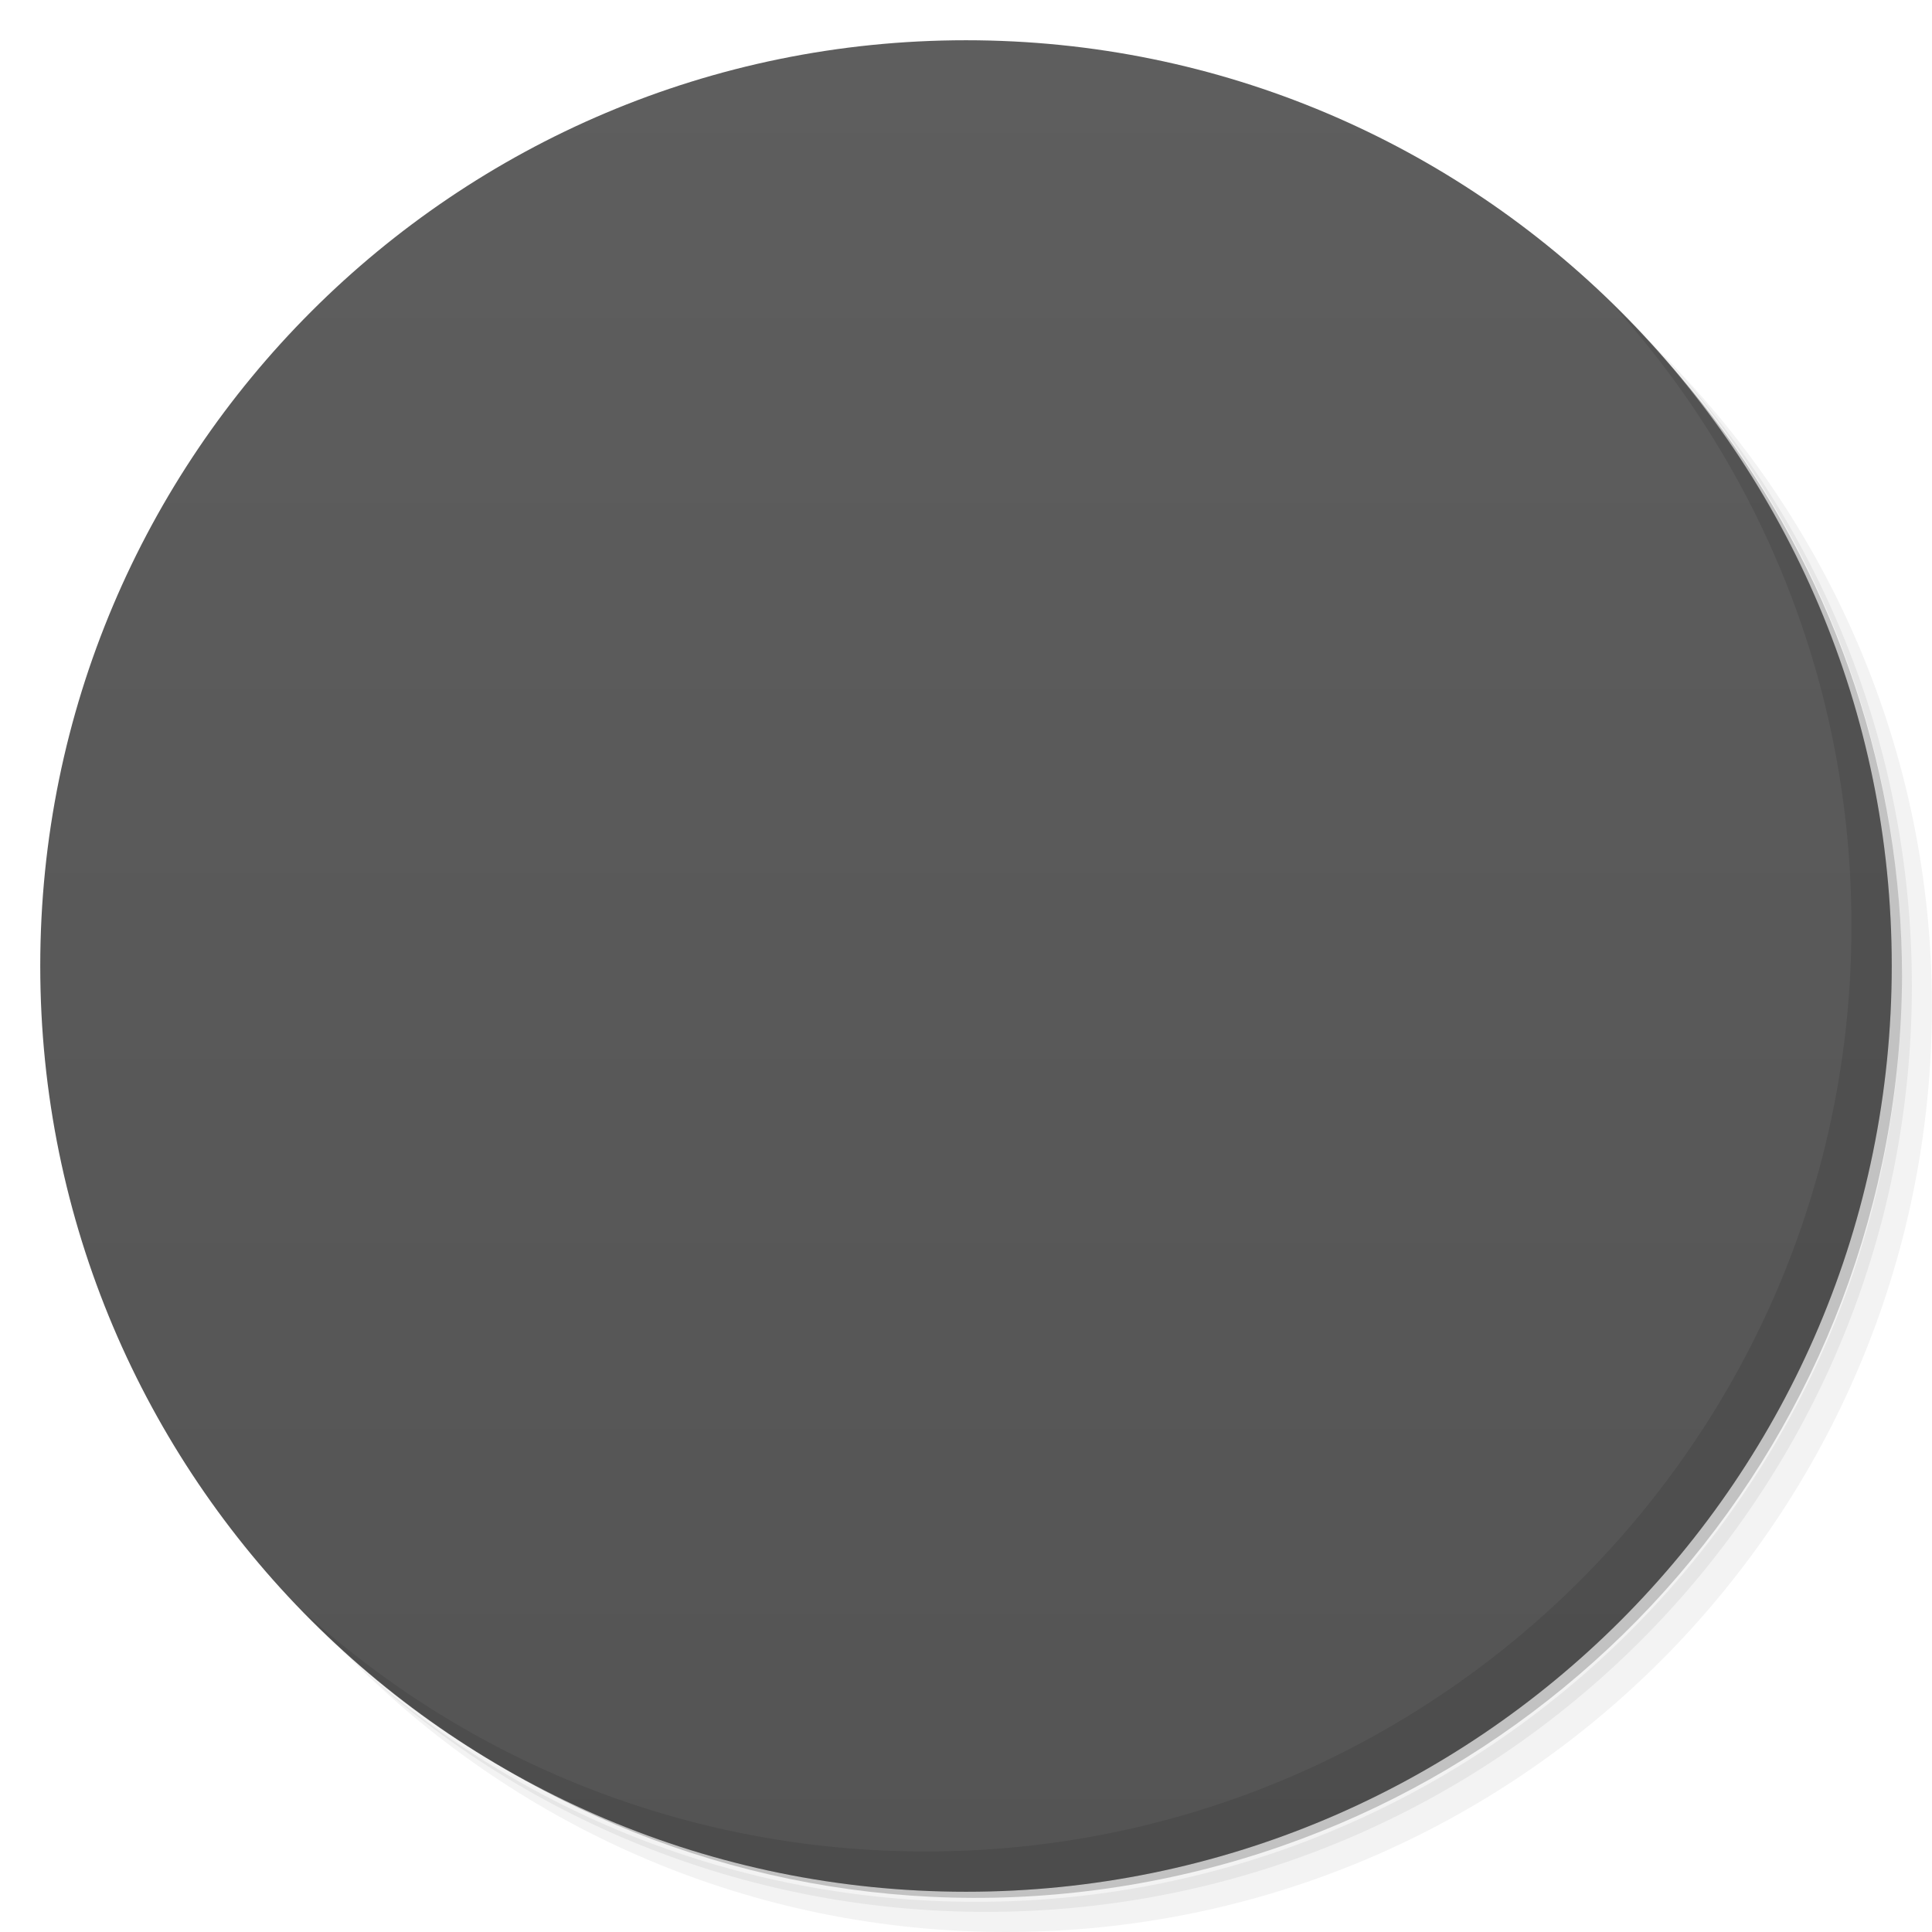
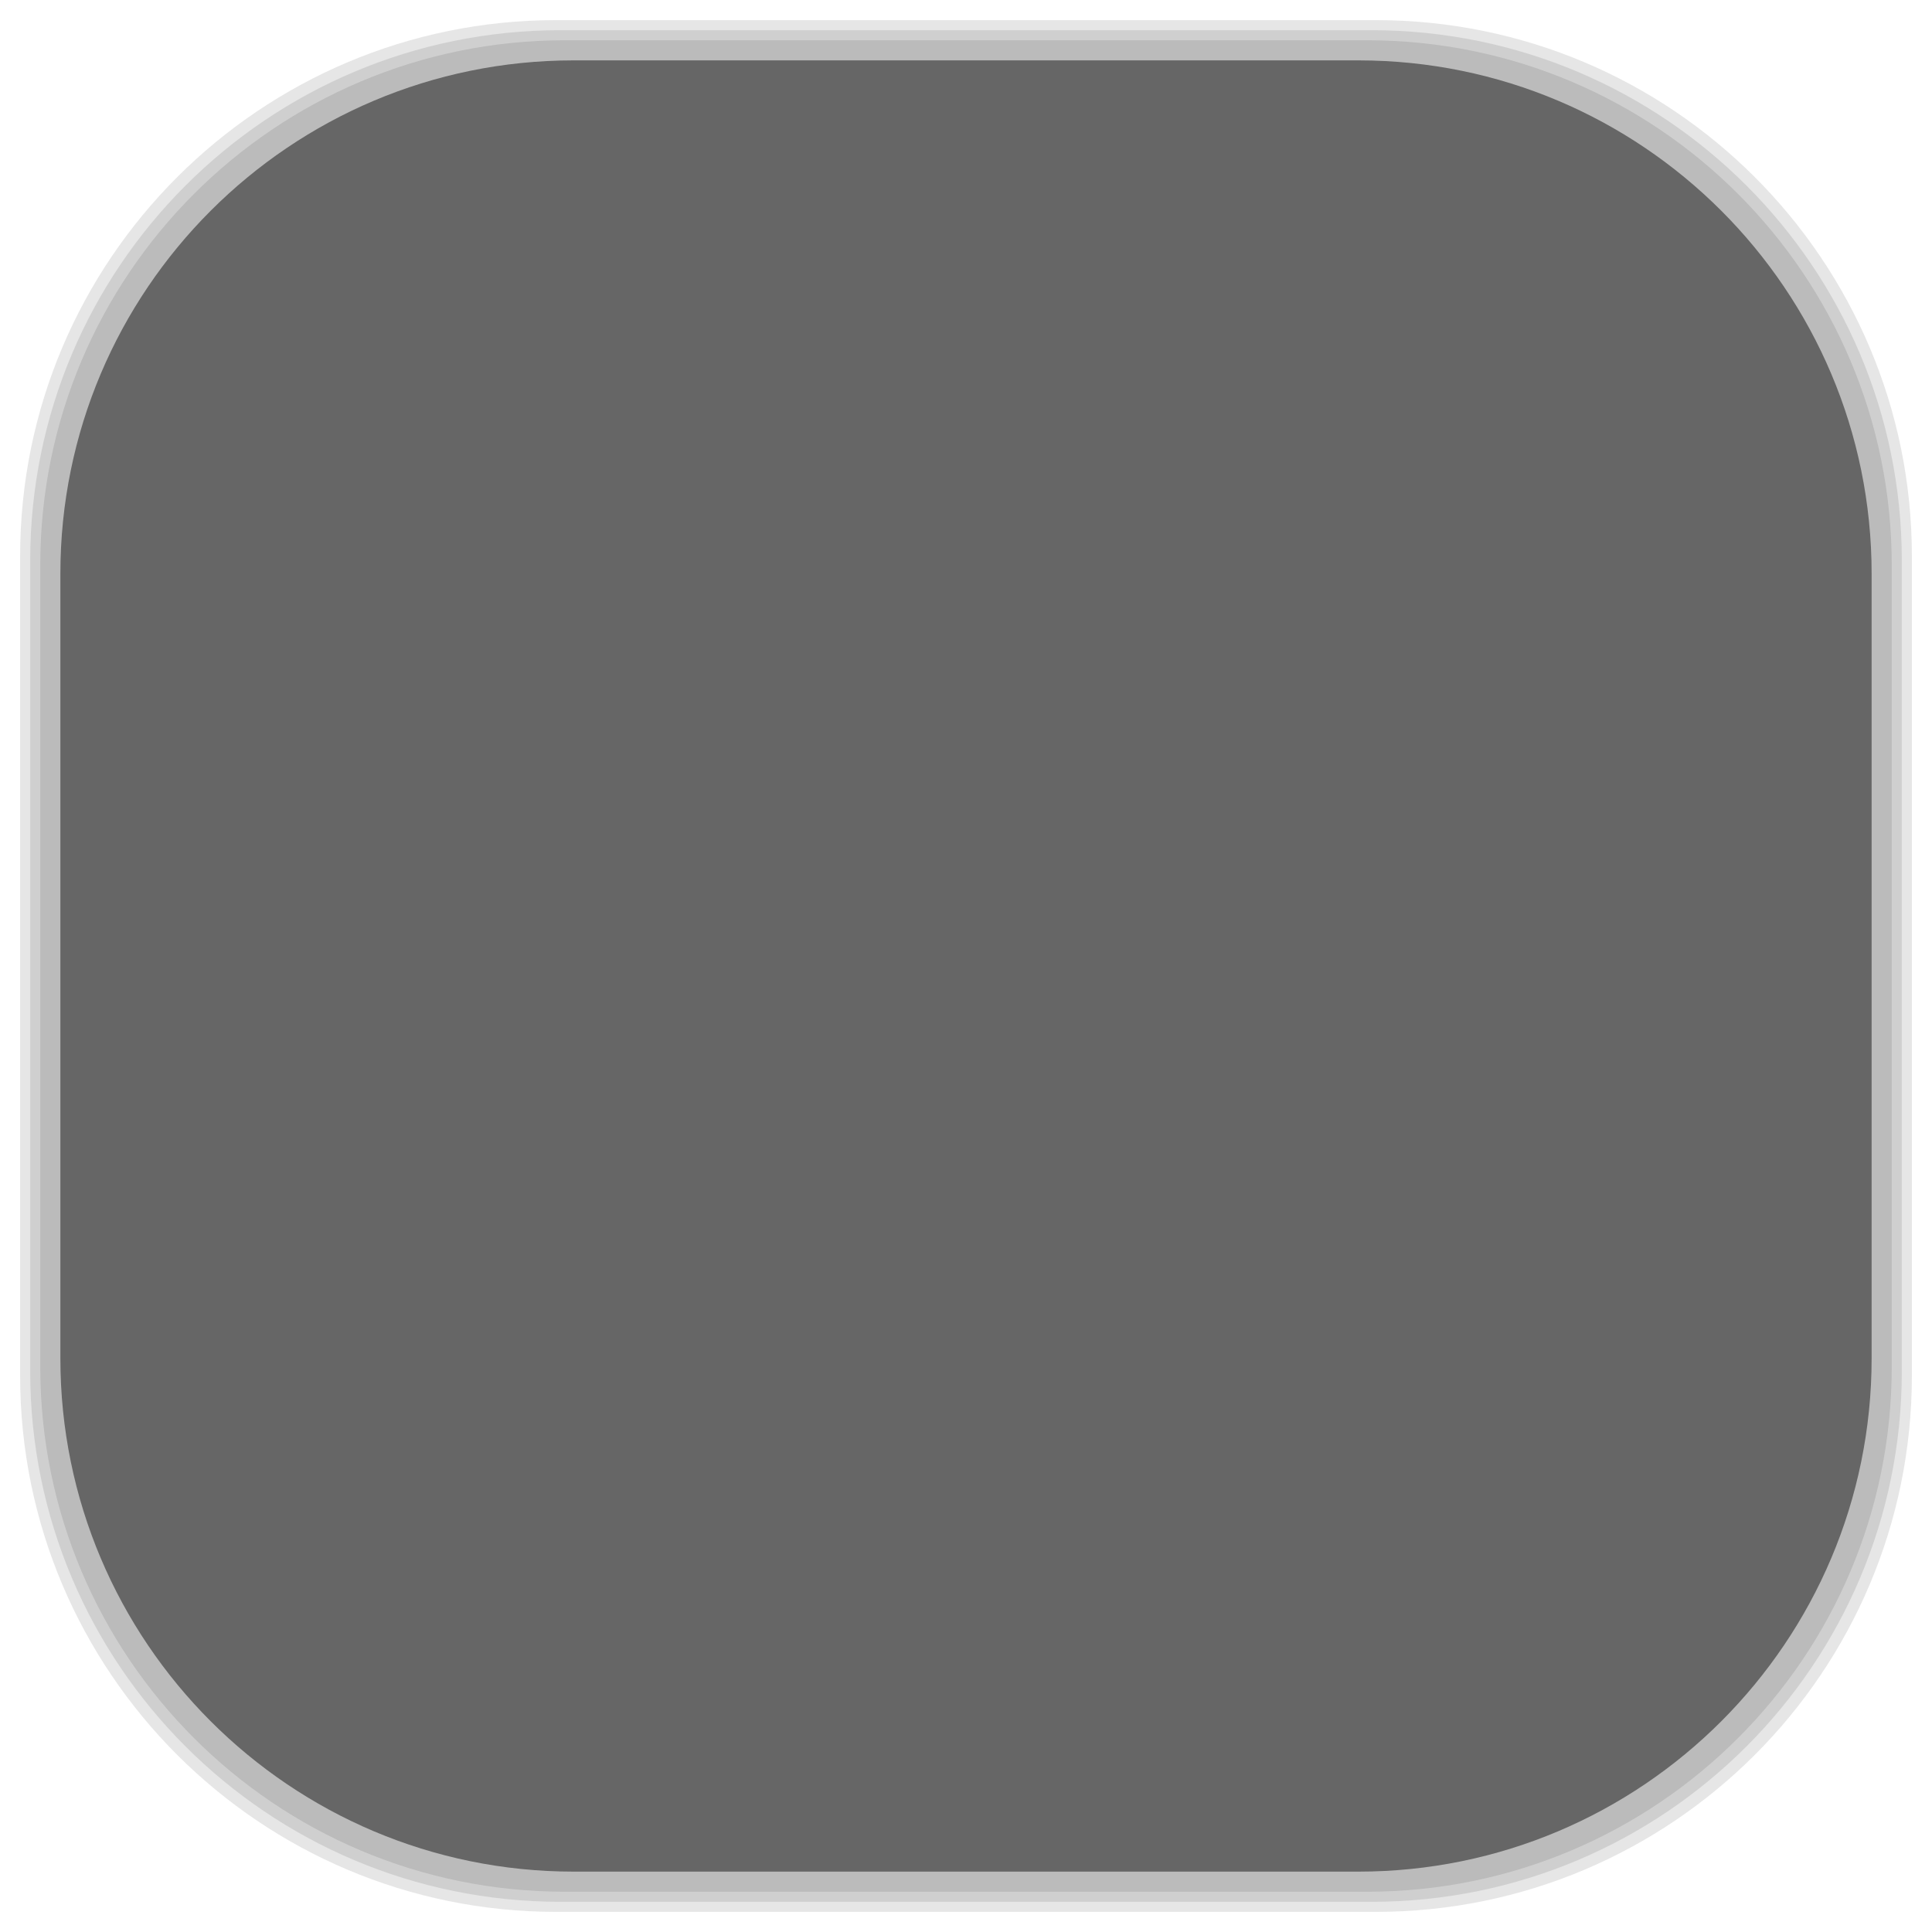
- <svg viewBox="0 0 48 48">
-   <defs>
+ <svg xmlns="http://www.w3.org/2000/svg" viewBox="0 0 48 48" id="svg2" version="1.1" width="100%" height="100%">
+   <defs id="defs4">
    <linearGradient id="linearGradient3764" x1="1" x2="47" gradientUnits="userSpaceOnUse" gradientTransform="matrix(0,-1,1,0,-1.5e-6,48)">
-       <stop stop-color="#545454" stop-opacity="1" />
-       <stop offset="1" stop-color="#5e5e5e" stop-opacity="1" />
+       <stop stop-color="#545454" stop-opacity="1" id="stop7" />
+       <stop offset="1" stop-color="#5e5e5e" stop-opacity="1" id="stop9" />
    </linearGradient>
    <clipPath id="clipPath-567476007">
-       <g transform="translate(0,-1004.362)">
-         <path d="m -24 13 c 0 1.105 -0.672 2 -1.5 2 -0.828 0 -1.5 -0.895 -1.5 -2 0 -1.105 0.672 -2 1.5 -2 0.828 0 1.5 0.895 1.5 2 z" transform="matrix(15.33333,0,0,11.5,415,878.8622)" fill="#1890d0" />
+       <g transform="translate(0,-1004.362)" id="g12">
+         <path d="m -24 13 c 0 1.105 -0.672 2 -1.5 2 -0.828 0 -1.5 -0.895 -1.5 -2 0 -1.105 0.672 -2 1.5 -2 0.828 0 1.5 0.895 1.5 2 z" transform="matrix(15.33333,0,0,11.5,415,878.8622)" fill="#1890d0" id="path14" />
      </g>
    </clipPath>
    <clipPath id="clipPath-577997985">
-       <g transform="translate(0,-1004.362)">
-         <path d="m -24 13 c 0 1.105 -0.672 2 -1.5 2 -0.828 0 -1.5 -0.895 -1.5 -2 0 -1.105 0.672 -2 1.5 -2 0.828 0 1.5 0.895 1.5 2 z" transform="matrix(15.33333,0,0,11.5,415,878.8622)" fill="#1890d0" />
+       <g transform="translate(0,-1004.362)" id="g17">
+         <path d="m -24 13 c 0 1.105 -0.672 2 -1.5 2 -0.828 0 -1.5 -0.895 -1.5 -2 0 -1.105 0.672 -2 1.5 -2 0.828 0 1.5 0.895 1.5 2 z" transform="matrix(15.33333,0,0,11.5,415,878.8622)" fill="#1890d0" id="path19" />
      </g>
    </clipPath>
+     <linearGradient id="linearGradient3764-4" x1="1" x2="47" gradientUnits="userSpaceOnUse" gradientTransform="matrix(0,-1,1,0,-1.5e-6,48)">
+       <stop stop-color="#b5945b" stop-opacity="1" id="stop7-7" />
+       <stop offset="1" stop-color="#bb9e69" stop-opacity="1" id="stop9-1" />
+     </linearGradient>
+     <clipPath id="clipPath-899834956">
+       <g transform="translate(0,-1004.362)" id="g12-7">
+         <path d="m -24 13 c 0 1.105 -0.672 2 -1.5 2 -0.828 0 -1.5 -0.895 -1.5 -2 0 -1.105 0.672 -2 1.5 -2 0.828 0 1.5 0.895 1.5 2 z" transform="matrix(15.33333,0,0,11.5,415,878.8622)" fill="#1890d0" id="path14-9" />
+       </g>
+     </clipPath>
+     <clipPath id="clipPath-909443126">
+       <g transform="translate(0,-1004.362)" id="g17-4">
+         <path d="m -24 13 c 0 1.105 -0.672 2 -1.5 2 -0.828 0 -1.5 -0.895 -1.5 -2 0 -1.105 0.672 -2 1.5 -2 0.828 0 1.5 0.895 1.5 2 z" transform="matrix(15.33333,0,0,11.5,415,878.8622)" fill="#1890d0" id="path19-4" />
+       </g>
+     </clipPath>
+     <clipPath id="clipPath-909443126-7">
+       <g transform="translate(0,-1004.362)" id="g17-2">
+         <path style="fill:#1890d0" d="m -24,13 c 0,1.105 -0.672,2 -1.5,2 -0.828,0 -1.5,-0.895 -1.5,-2 0,-1.105 0.672,-2 1.5,-2 0.828,0 1.5,0.895 1.5,2 z" transform="matrix(15.33333,0,0,11.5,415,878.8622)" id="path19-3" />
+       </g>
+     </clipPath>
+     <linearGradient id="linearGradient3759">
+       <stop id="stop3761" offset="0" style="stop-color:#a75e15;stop-opacity:1;" />
+       <stop id="stop3763" offset="1" style="stop-color:#ffffff;stop-opacity:0;" />
+     </linearGradient>
+     <linearGradient id="linearGradient3777">
+       <stop id="stop3779" offset="0" style="stop-color:#e0dd00;stop-opacity:1;" />
+       <stop id="stop3781" offset="1" style="stop-color:#000000;stop-opacity:0;" />
+     </linearGradient>
  </defs>
-   <g>
-     <path d="m 36.31 5 c 5.859 4.062 9.688 10.831 9.688 18.5 c 0 12.426 -10.07 22.5 -22.5 22.5 c -7.669 0 -14.438 -3.828 -18.5 -9.688 c 1.037 1.822 2.306 3.499 3.781 4.969 c 4.085 3.712 9.514 5.969 15.469 5.969 c 12.703 0 23 -10.298 23 -23 c 0 -5.954 -2.256 -11.384 -5.969 -15.469 c -1.469 -1.475 -3.147 -2.744 -4.969 -3.781 z m 4.969 3.781 c 3.854 4.113 6.219 9.637 6.219 15.719 c 0 12.703 -10.297 23 -23 23 c -6.081 0 -11.606 -2.364 -15.719 -6.219 c 4.16 4.144 9.883 6.719 16.219 6.719 c 12.703 0 23 -10.298 23 -23 c 0 -6.335 -2.575 -12.06 -6.719 -16.219 z" opacity="0.05" />
-     <path d="m 41.28 8.781 c 3.712 4.085 5.969 9.514 5.969 15.469 c 0 12.703 -10.297 23 -23 23 c -5.954 0 -11.384 -2.256 -15.469 -5.969 c 4.113 3.854 9.637 6.219 15.719 6.219 c 12.703 0 23 -10.298 23 -23 c 0 -6.081 -2.364 -11.606 -6.219 -15.719 z" opacity="0.1" />
-     <path d="m 31.25 2.375 c 8.615 3.154 14.75 11.417 14.75 21.13 c 0 12.426 -10.07 22.5 -22.5 22.5 c -9.708 0 -17.971 -6.135 -21.12 -14.75 a 23 23 0 0 0 44.875 -7 a 23 23 0 0 0 -16 -21.875 z" opacity="0.2" />
+   <g id="g33" />
+   <g id="g3113">
+     <g id="layer2">
+       <rect ry="13.037" rx="13.037" y="1" x="1" height="46" width="46" id="rect3007" style="opacity:0.1;fill:#000000;fill-opacity:1;fill-rule:nonzero;stroke:none" />
+       <rect style="opacity:0.1;fill:#000000;fill-opacity:1;fill-rule:nonzero;stroke:none" id="rect3011" width="47" height="47" x="0.5" y="0.5" rx="13.32" ry="13.32" />
+       <rect style="opacity:0.1;fill:#000000;fill-opacity:1;fill-rule:nonzero;stroke:none" id="rect3013" width="46.5" height="46.5" x="0.75" y="0.75" rx="13.178" ry="13.178" />
+     </g>
+     <g style="display:inline" id="layer1">
+       <rect transform="matrix(0,-1,1,0,0,0)" ry="12.753" rx="12.753" y="1.5" x="-46.5" height="45" width="45" id="rect2988" style="fill:#666666;fill-opacity:1;fill-rule:nonzero;stroke:none" />
+     </g>
  </g>
-   <g>
-     <path d="m 24 1 c 12.703 0 23 10.297 23 23 c 0 12.703 -10.297 23 -23 23 -12.703 0 -23 -10.297 -23 -23 0 -12.703 10.297 -23 23 -23 z" fill="url(#linearGradient3764)" fill-opacity="1" />
-   </g>
-   <g />
-   <g>
-     <g clip-path="url(#clipPath-567476007)">
-       <g transform="translate(1,1)">
-         <g opacity="0.1">
-           <g>
-             <path d="m 95.47 -100.05 l 14.07 0.013 l -0.005 49.54 l -14.04 0 m -0.024 -49.548" transform="matrix(0.113819,-0.0523196,0.0504808,0.117966,8.660622,32.97334)" stroke-opacity="1" fill="#000" fill-rule="nonzero" stroke="#f16959" stroke-linejoin="round" fill-opacity="1" stroke-linecap="round" stroke-width="7.552" stroke-miterlimit="4" />
-             <path d="m -129.65 -200.19 l 14.07 0.013 l -0.005 49.54 l -14.07 -0.013 m 0.005 -49.54" transform="matrix(-0.113819,-0.0523196,-0.0504808,0.117966,8.660622,32.97334)" stroke-opacity="1" fill="#000" fill-rule="nonzero" stroke="#f16959" stroke-linejoin="round" fill-opacity="1" stroke-linecap="round" stroke-width="7.552" stroke-miterlimit="4" />
-             <path d="m 124.69 -109.77 l 15.03 -0.012 l -0.027 36.549 l -14.998 0.021 m -0.003 -36.558" transform="matrix(0.118563,-0.0394136,0.0380284,0.122881,8.660622,32.97334)" stroke-opacity="1" fill="#000" fill-rule="nonzero" stroke="#f16959" stroke-linejoin="round" fill-opacity="1" stroke-linecap="round" stroke-width="7.552" stroke-miterlimit="4" />
-             <path d="m -112.15 -185.7 l 15.02 0.017 l 0.003 36.558 l -15.02 -0.017 m -0.003 -36.558" transform="matrix(-0.118563,-0.0394136,-0.0380284,0.122881,8.660622,32.97334)" stroke-opacity="1" fill="#000" fill-rule="nonzero" stroke="#f16959" stroke-linejoin="round" fill-opacity="1" stroke-linecap="round" stroke-width="7.552" stroke-miterlimit="4" />
-             <path d="m 36.727 24.801 c -0.273 -0.332 -0.57 -0.637 -0.871 -0.941 c -1.621 -1.641 -3.48 -3.105 -5.52 -4.168 c -1.297 -0.676 -2.691 -1.227 -4.133 -1.488 c -0.734 -0.137 -1.453 -0.203 -2.207 -0.207 c -0.734 0 -1.469 0.07 -2.203 0.207 c -1.441 0.262 -2.828 0.813 -4.129 1.488 c -2.039 1.063 -3.898 2.527 -5.52 4.168 c -0.301 0.305 -0.598 0.609 -0.871 0.941 c -0.359 0.438 -0.359 0.961 0 1.398 c 0.832 1 1.82 1.895 2.82 2.711 c 2.164 1.758 4.637 3.227 7.363 3.82 c 0.844 0.184 1.691 0.273 2.543 0.27 c 0.855 0 1.699 -0.09 2.543 -0.27 c 2.727 -0.594 5.203 -2.063 7.371 -3.82 c 1 -0.816 1.992 -1.707 2.82 -2.711 c 0.359 -0.438 0.359 -0.961 0 -1.398 m -0.008 0" fill="#000" stroke="none" fill-rule="nonzero" fill-opacity="1" />
-             <path d="m 29 25.516 c 0 2.762 -2.242 5 -5 5 c -2.762 0 -5 -2.238 -5 -5 c 0 -2.762 2.238 -5 5 -5 c 2.758 0 5 2.238 5 5 m 0 0" fill="#000" stroke="none" fill-rule="nonzero" fill-opacity="1" />
-             <path d="m 24 22.5 c -1.66 0 -3 1.344 -3 3 c 0 1.66 1.344 3 3 3 c 1.656 0 3 -1.344 3 -3 c 0 -1.656 -1.344 -3 -3 -3 m 0 0" fill="#000" stroke="none" fill-rule="nonzero" fill-opacity="1" />
-             <path d="m 25.02 24.5 l 5 0 l 0 1.996 l -5 0 c 0 -1 0 -1 0 -1.996 m 0 0" fill="#000" stroke="none" fill-rule="nonzero" fill-opacity="1" />
-           </g>
-         </g>
+   <g id="g3121" transform="translate(-0.003,0.7511094)">
+     <g id="g3123" clip-path="url(#clipPath-577997985)">
+       <g id="g3125">
+         <path id="path3127" stroke-miterlimit="4" transform="matrix(0.113819,-0.0523196,0.0504808,0.117966,8.660622,32.97334)" d="m 95.47,-100.05 14.07,0.013 -0.005,49.54 -14.04,0 m -0.024,-49.548" style="fill:#f16959;fill-opacity:1;fill-rule:nonzero;stroke:#f16959;stroke-width:7.552;stroke-linecap:round;stroke-linejoin:round;stroke-miterlimit:4;stroke-opacity:1" />
+         <path id="path3129" stroke-miterlimit="4" transform="matrix(-0.113819,-0.0523196,-0.0504808,0.117966,8.660622,32.97334)" d="m -129.65,-200.19 14.07,0.013 -0.005,49.54 -14.07,-0.013 m 0.005,-49.54" style="fill:#f16959;fill-opacity:1;fill-rule:nonzero;stroke:#f16959;stroke-width:7.552;stroke-linecap:round;stroke-linejoin:round;stroke-miterlimit:4;stroke-opacity:1" />
+         <path id="path3131" stroke-miterlimit="4" transform="matrix(0.118563,-0.0394136,0.0380284,0.122881,8.660622,32.97334)" d="m 124.69,-109.77 15.03,-0.012 -0.027,36.549 -14.998,0.021 m -0.003,-36.558" style="fill:#f16959;fill-opacity:1;fill-rule:nonzero;stroke:#f16959;stroke-width:7.552;stroke-linecap:round;stroke-linejoin:round;stroke-miterlimit:4;stroke-opacity:1" />
+         <path id="path3133" stroke-miterlimit="4" transform="matrix(-0.118563,-0.0394136,-0.0380284,0.122881,8.660622,32.97334)" d="m -112.15,-185.7 15.02,0.017 0.003,36.558 -15.02,-0.017 m -0.003,-36.558" style="fill:#f16959;fill-opacity:1;fill-rule:nonzero;stroke:#f16959;stroke-width:7.552;stroke-linecap:round;stroke-linejoin:round;stroke-miterlimit:4;stroke-opacity:1" />
+         <path id="path3135" d="m 36.727,24.801 c -0.273,-0.332 -0.57,-0.637 -0.871,-0.941 -1.621,-1.641 -3.48,-3.105 -5.52,-4.168 -1.297,-0.676 -2.691,-1.227 -4.133,-1.488 -0.734,-0.137 -1.453,-0.203 -2.207,-0.207 -0.734,0 -1.469,0.07 -2.203,0.207 -1.441,0.262 -2.828,0.813 -4.129,1.488 -2.039,1.063 -3.898,2.527 -5.52,4.168 -0.301,0.305 -0.598,0.609 -0.871,0.941 -0.359,0.438 -0.359,0.961 0,1.398 0.832,1 1.82,1.895 2.82,2.711 2.164,1.758 4.637,3.227 7.363,3.82 0.844,0.184 1.691,0.273 2.543,0.27 0.855,0 1.699,-0.09 2.543,-0.27 2.727,-0.594 5.203,-2.063 7.371,-3.82 1,-0.816 1.992,-1.707 2.82,-2.711 0.359,-0.438 0.359,-0.961 0,-1.398 m -0.008,0" style="fill:#f4845b;fill-opacity:1;fill-rule:nonzero;stroke:none" />
+         <path id="path3137" d="m 29,25.516 c 0,2.762 -2.242,5 -5,5 -2.762,0 -5,-2.238 -5,-5 0,-2.762 2.238,-5 5,-5 2.758,0 5,2.238 5,5 m 0,0" style="fill:#f9f9f9;fill-opacity:1;fill-rule:nonzero;stroke:none" />
+         <path id="path3139" d="m 24,22.5 c -1.66,0 -3,1.344 -3,3 0,1.66 1.344,3 3,3 1.656,0 3,-1.344 3,-3 0,-1.656 -1.344,-3 -3,-3 m 0,0" style="fill:#f4845b;fill-opacity:1;fill-rule:nonzero;stroke:none" />
+         <path id="path3141" d="m 25.02,24.5 5,0 0,1.996 -5,0 c 0,-1 0,-1 0,-1.996 m 0,0" style="fill:#f4845b;fill-opacity:1;fill-rule:nonzero;stroke:none" />
      </g>
    </g>
  </g>
-   <g>
-     <g clip-path="url(#clipPath-577997985)">
-       <g>
-         <path d="m 95.47 -100.05 l 14.07 0.013 l -0.005 49.54 l -14.04 0 m -0.024 -49.548" transform="matrix(0.113819,-0.0523196,0.0504808,0.117966,8.660622,32.97334)" stroke-opacity="1" fill="#f16959" fill-rule="nonzero" stroke="#f16959" stroke-linejoin="round" fill-opacity="1" stroke-linecap="round" stroke-width="7.552" stroke-miterlimit="4" />
-         <path d="m -129.65 -200.19 l 14.07 0.013 l -0.005 49.54 l -14.07 -0.013 m 0.005 -49.54" transform="matrix(-0.113819,-0.0523196,-0.0504808,0.117966,8.660622,32.97334)" stroke-opacity="1" fill="#f16959" fill-rule="nonzero" stroke="#f16959" stroke-linejoin="round" fill-opacity="1" stroke-linecap="round" stroke-width="7.552" stroke-miterlimit="4" />
-         <path d="m 124.69 -109.77 l 15.03 -0.012 l -0.027 36.549 l -14.998 0.021 m -0.003 -36.558" transform="matrix(0.118563,-0.0394136,0.0380284,0.122881,8.660622,32.97334)" stroke-opacity="1" fill="#f16959" fill-rule="nonzero" stroke="#f16959" stroke-linejoin="round" fill-opacity="1" stroke-linecap="round" stroke-width="7.552" stroke-miterlimit="4" />
-         <path d="m -112.15 -185.7 l 15.02 0.017 l 0.003 36.558 l -15.02 -0.017 m -0.003 -36.558" transform="matrix(-0.118563,-0.0394136,-0.0380284,0.122881,8.660622,32.97334)" stroke-opacity="1" fill="#f16959" fill-rule="nonzero" stroke="#f16959" stroke-linejoin="round" fill-opacity="1" stroke-linecap="round" stroke-width="7.552" stroke-miterlimit="4" />
-         <path d="m 36.727 24.801 c -0.273 -0.332 -0.57 -0.637 -0.871 -0.941 c -1.621 -1.641 -3.48 -3.105 -5.52 -4.168 c -1.297 -0.676 -2.691 -1.227 -4.133 -1.488 c -0.734 -0.137 -1.453 -0.203 -2.207 -0.207 c -0.734 0 -1.469 0.07 -2.203 0.207 c -1.441 0.262 -2.828 0.813 -4.129 1.488 c -2.039 1.063 -3.898 2.527 -5.52 4.168 c -0.301 0.305 -0.598 0.609 -0.871 0.941 c -0.359 0.438 -0.359 0.961 0 1.398 c 0.832 1 1.82 1.895 2.82 2.711 c 2.164 1.758 4.637 3.227 7.363 3.82 c 0.844 0.184 1.691 0.273 2.543 0.27 c 0.855 0 1.699 -0.09 2.543 -0.27 c 2.727 -0.594 5.203 -2.063 7.371 -3.82 c 1 -0.816 1.992 -1.707 2.82 -2.711 c 0.359 -0.438 0.359 -0.961 0 -1.398 m -0.008 0" fill="#f4845b" stroke="none" fill-rule="nonzero" fill-opacity="1" />
-         <path d="m 29 25.516 c 0 2.762 -2.242 5 -5 5 c -2.762 0 -5 -2.238 -5 -5 c 0 -2.762 2.238 -5 5 -5 c 2.758 0 5 2.238 5 5 m 0 0" fill="#f9f9f9" stroke="none" fill-rule="nonzero" fill-opacity="1" />
-         <path d="m 24 22.5 c -1.66 0 -3 1.344 -3 3 c 0 1.66 1.344 3 3 3 c 1.656 0 3 -1.344 3 -3 c 0 -1.656 -1.344 -3 -3 -3 m 0 0" fill="#f4845b" stroke="none" fill-rule="nonzero" fill-opacity="1" />
-         <path d="m 25.02 24.5 l 5 0 l 0 1.996 l -5 0 c 0 -1 0 -1 0 -1.996 m 0 0" fill="#f4845b" stroke="none" fill-rule="nonzero" fill-opacity="1" />
-       </g>
-     </g>
-   </g>
-   <g>
-     <path d="m 40.03 7.531 c 3.712 4.084 5.969 9.514 5.969 15.469 0 12.703 -10.297 23 -23 23 c -5.954 0 -11.384 -2.256 -15.469 -5.969 4.178 4.291 10.01 6.969 16.469 6.969 c 12.703 0 23 -10.298 23 -23 0 -6.462 -2.677 -12.291 -6.969 -16.469 z" opacity="0.1" />
-   </g>
</svg>
